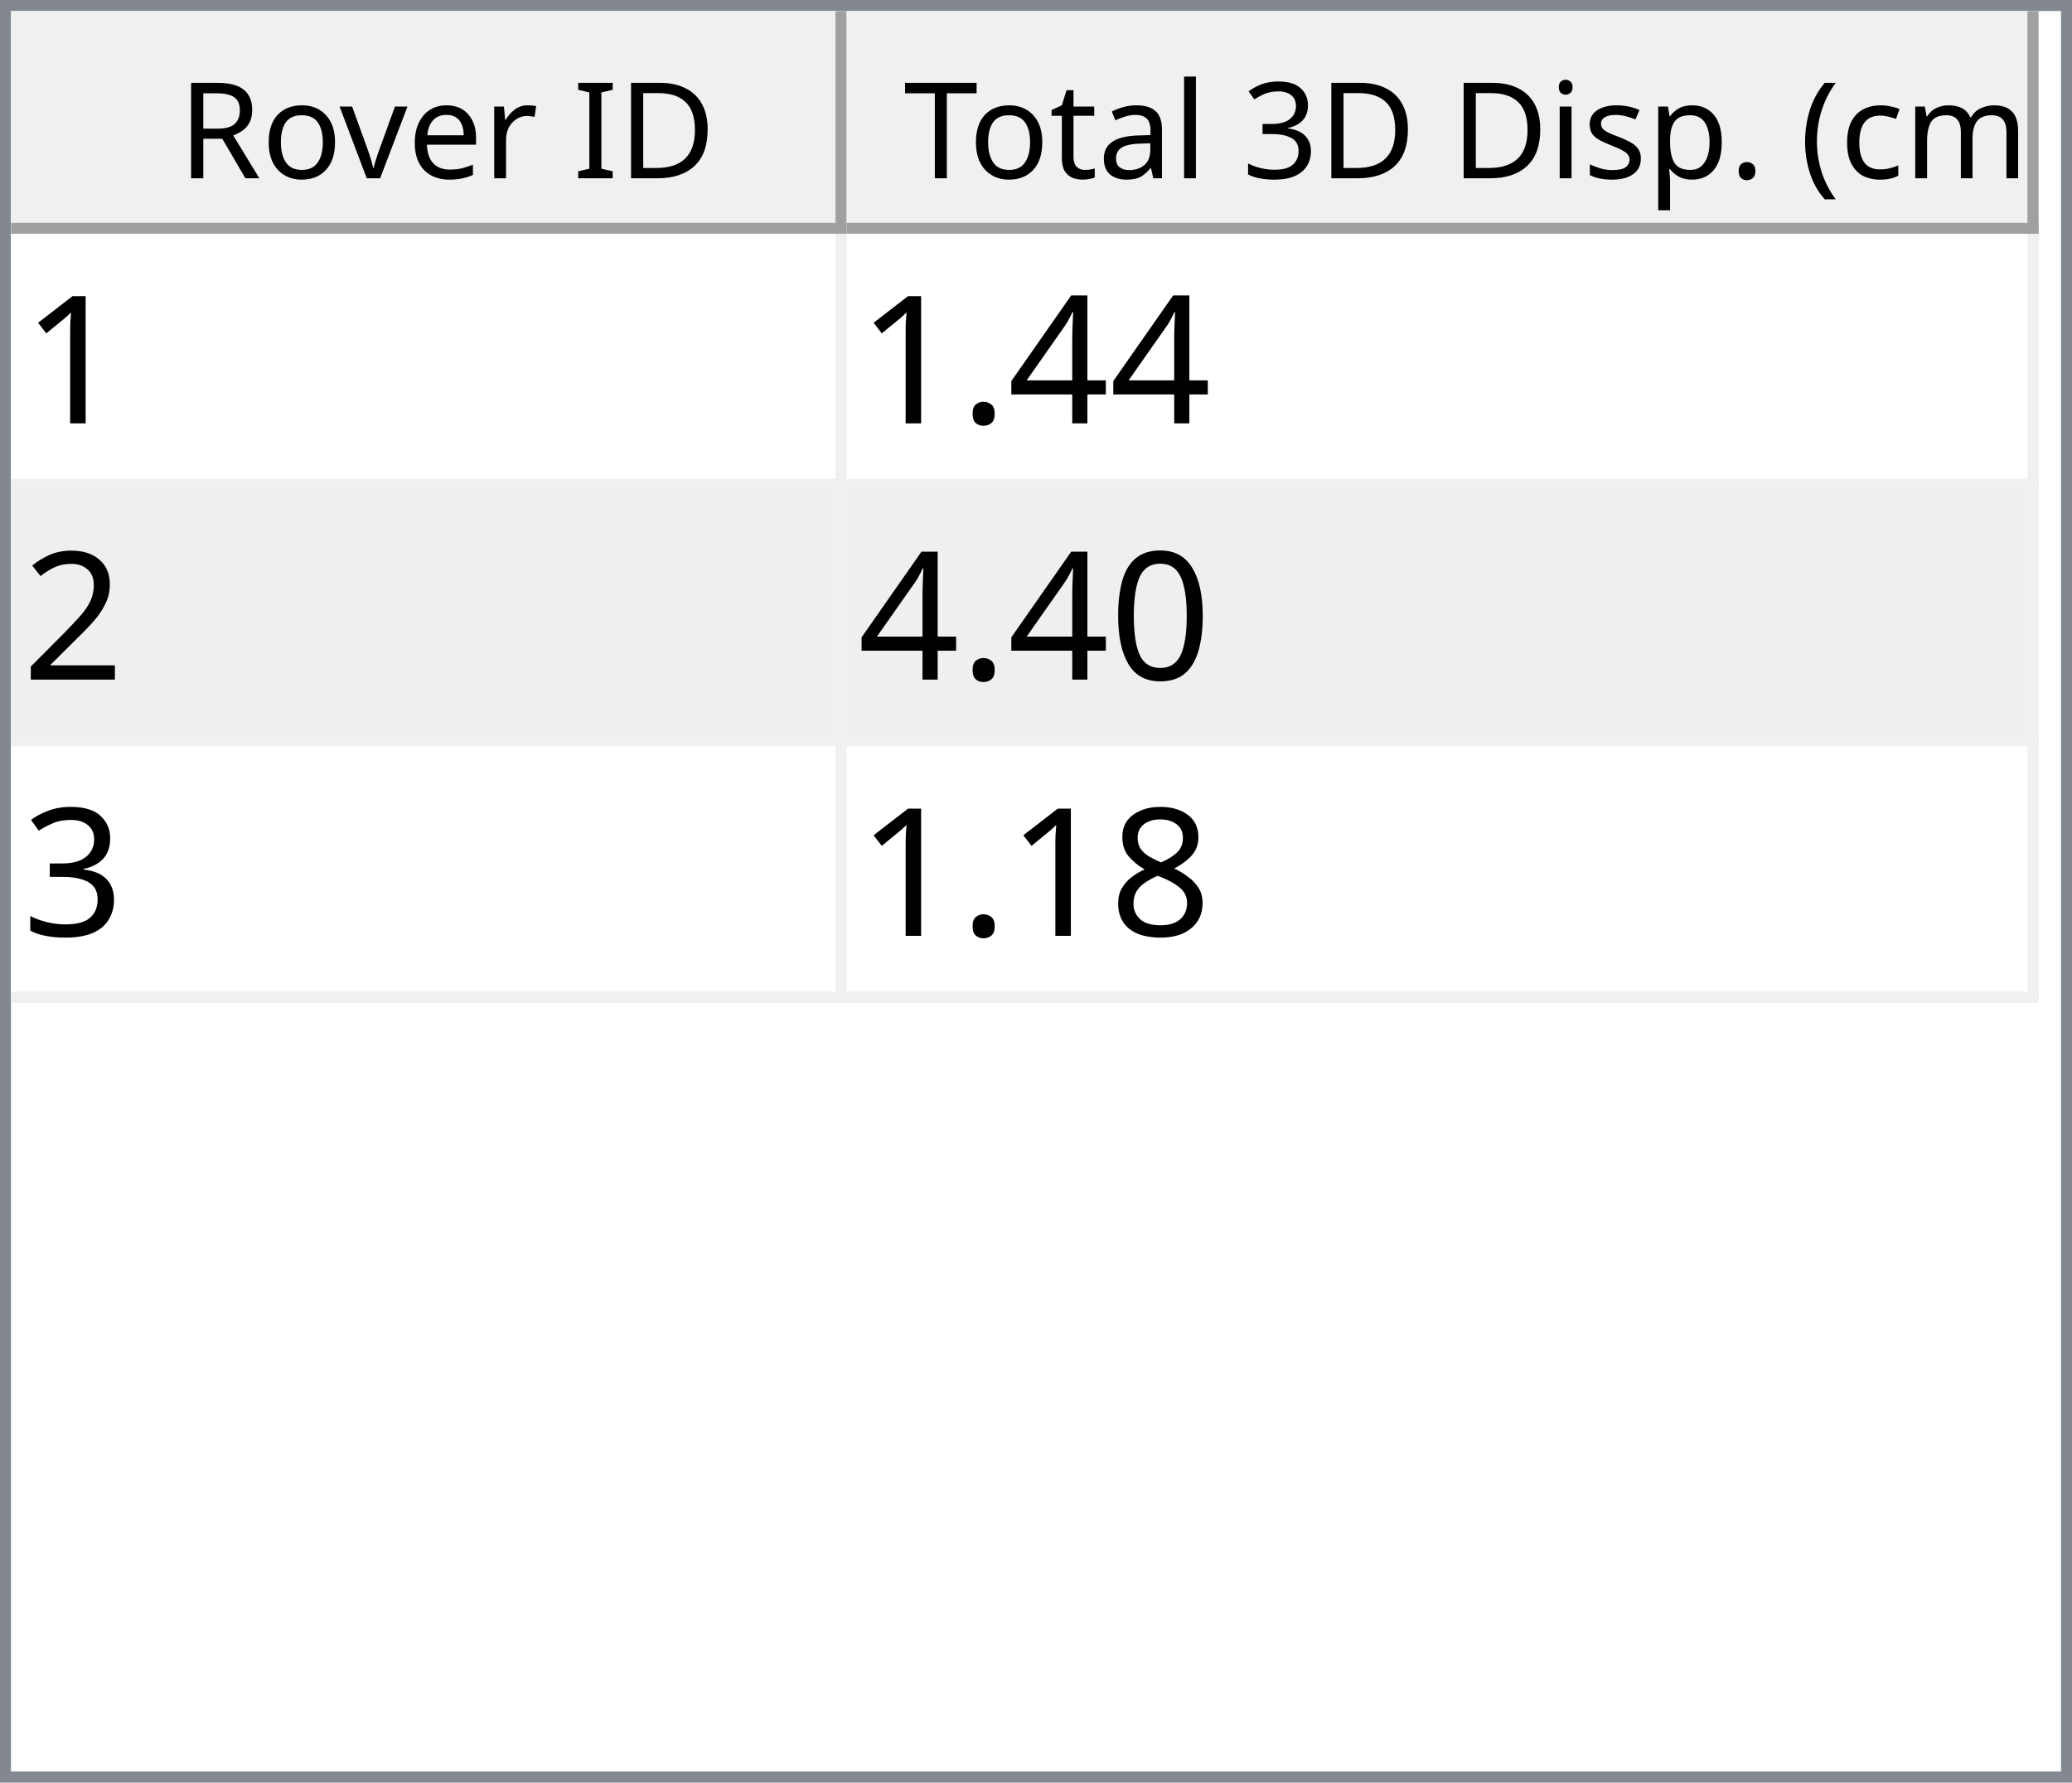
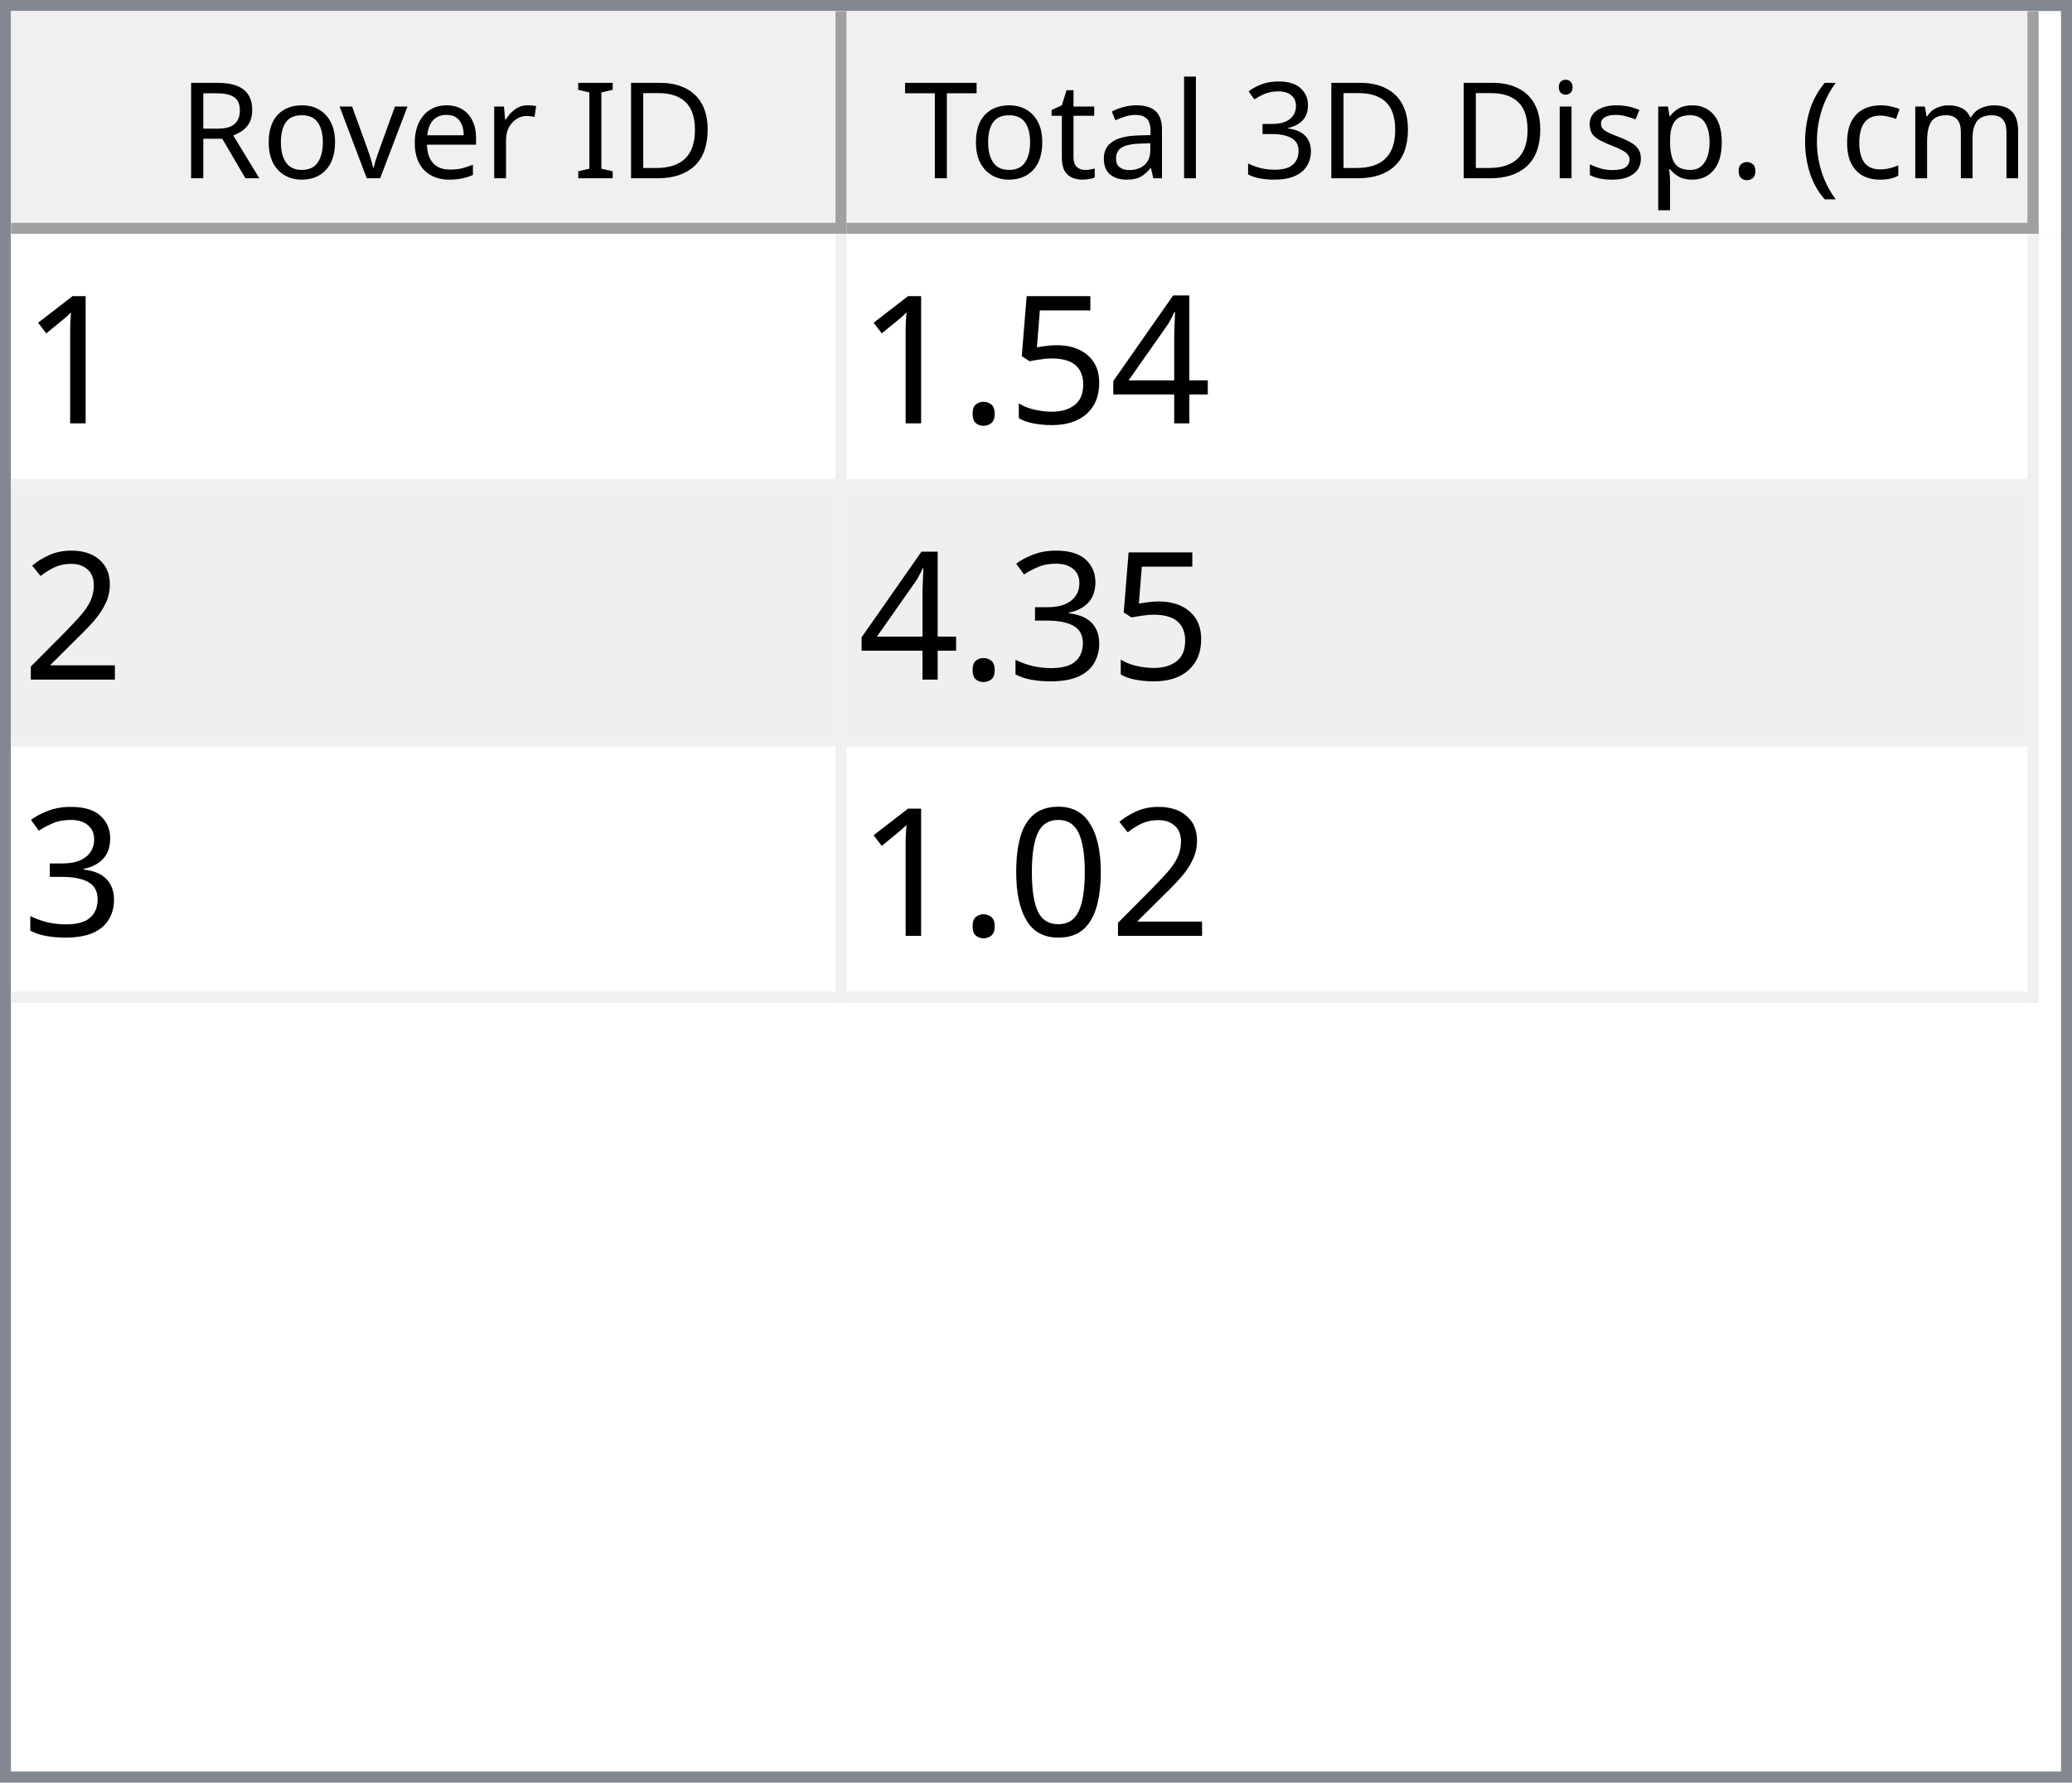
<svg xmlns="http://www.w3.org/2000/svg" style="fill-opacity:1; color-rendering:auto; color-interpolation:auto; text-rendering:auto; stroke:black; stroke-linecap:square; stroke-miterlimit:10; shape-rendering:auto; stroke-opacity:1; fill:black; stroke-dasharray:none; font-weight:normal; stroke-width:1; font-family:'Dialog'; font-style:normal; stroke-linejoin:miter; font-size:12px; stroke-dashoffset:0; image-rendering:auto;" width="186" height="160">
  <defs id="genericDefs" />
  <g>
    <defs id="defs1">
      <clipPath clipPathUnits="userSpaceOnUse" id="clipPath1">
        <path d="M0 0 L186 0 L186 160 L0 160 L0 0 Z" />
      </clipPath>
      <clipPath clipPathUnits="userSpaceOnUse" id="clipPath2">
        <path d="M0 0 L0 160 L186 160 L186 0 Z" />
      </clipPath>
      <clipPath clipPathUnits="userSpaceOnUse" id="clipPath3">
        <path d="M0 0 L0 20 L184 20 L184 0 Z" />
      </clipPath>
      <clipPath clipPathUnits="userSpaceOnUse" id="clipPath4">
        <path d="M0 0 L0 20 L75 20 L75 0 Z" />
      </clipPath>
      <clipPath clipPathUnits="userSpaceOnUse" id="clipPath5">
        <path d="M1 1 L1 19 L74 19 L74 1 Z" />
      </clipPath>
      <clipPath clipPathUnits="userSpaceOnUse" id="clipPath6">
        <path d="M0 0 L0 18 L73 18 L73 0 Z" />
      </clipPath>
      <clipPath clipPathUnits="userSpaceOnUse" id="clipPath7">
        <path d="M-0.5 -0.5 L-0.5 19.5 L74.5 19.5 L74.5 -0.5 Z" />
      </clipPath>
      <clipPath clipPathUnits="userSpaceOnUse" id="clipPath8">
        <path d="M0 0 L0 20 L107 20 L107 0 Z" />
      </clipPath>
      <clipPath clipPathUnits="userSpaceOnUse" id="clipPath9">
        <path d="M1 1 L1 19 L106 19 L106 1 Z" />
      </clipPath>
      <clipPath clipPathUnits="userSpaceOnUse" id="clipPath10">
        <path d="M0 0 L0 18 L105 18 L105 0 Z" />
      </clipPath>
      <clipPath clipPathUnits="userSpaceOnUse" id="clipPath11">
        <path d="M-0.5 -0.5 L-0.5 19.5 L106.5 19.5 L106.5 -0.5 Z" />
      </clipPath>
      <clipPath clipPathUnits="userSpaceOnUse" id="clipPath12">
        <path d="M0 0 L0 138 L184 138 L184 0 Z" />
      </clipPath>
      <clipPath clipPathUnits="userSpaceOnUse" id="clipPath13">
        <path d="M0 0 L0 69 L182 69 L182 0 Z" />
      </clipPath>
      <clipPath clipPathUnits="userSpaceOnUse" id="clipPath14">
        <path d="M-0.5 -0.5 L-0.5 68.5 L181.5 68.5 L181.5 -0.5 Z" />
      </clipPath>
      <clipPath clipPathUnits="userSpaceOnUse" id="clipPath15">
        <path d="M0 0 L0 22 L74 22 L74 0 Z" />
      </clipPath>
      <clipPath clipPathUnits="userSpaceOnUse" id="clipPath16">
        <path d="M0 0 L0 22 L106 22 L106 0 Z" />
      </clipPath>
      <font horiz-adv-x="64.551" id="font1">
        <font-face ascent="107.91" descent="25.098" units-per-em="100" style="font-style:normal; font-family:Segoe UI; font-weight:normal;" />
        <missing-glyph horiz-adv-x="64.551" d="M8.109 0 L8.109 68.266 L56.453 68.266 L56.453 0 L8.109 0 ZM15.328 7.234 L49.219 7.234 L49.219 61.031 L15.328 61.031 L15.328 7.234 Z" />
        <glyph unicode="D" horiz-adv-x="70.117" d="M9.188 0 L9.188 70.016 L28.516 70.016 Q65.531 70.016 65.531 35.891 Q65.531 19.672 55.25 9.836 Q44.969 0 27.734 0 L9.188 0 ZM17.391 62.594 L17.391 7.422 L27.828 7.422 Q41.609 7.422 49.273 14.797 Q56.938 22.172 56.938 35.688 Q56.938 62.594 28.328 62.594 L17.391 62.594 Z" />
        <glyph unicode="I" horiz-adv-x="26.611" d="M17.391 0 L9.188 0 L9.188 70.016 L17.391 70.016 L17.391 0 Z" />
        <glyph unicode=" " horiz-adv-x="27.393" d="" />
        <glyph unicode="r" horiz-adv-x="34.766" d="M34.188 41.891 Q32.078 43.5 28.125 43.5 Q23 43.5 19.555 38.672 Q16.109 33.844 16.109 25.484 L16.109 0 L8.109 0 L8.109 50 L16.109 50 L16.109 39.703 L16.312 39.703 Q18.016 44.969 21.531 47.922 Q25.047 50.875 29.391 50.875 Q32.516 50.875 34.188 50.203 L34.188 41.891 Z" />
        <glyph unicode="e" horiz-adv-x="52.295" d="M48.297 23 L12.984 23 Q13.188 14.656 17.484 10.109 Q21.781 5.562 29.297 5.562 Q37.75 5.562 44.828 11.141 L44.828 3.609 Q38.234 -1.172 27.391 -1.172 Q16.797 -1.172 10.742 5.641 Q4.688 12.453 4.688 24.812 Q4.688 36.469 11.305 43.82 Q17.922 51.172 27.734 51.172 Q37.547 51.172 42.922 44.828 Q48.297 38.484 48.297 27.203 L48.297 23 ZM40.094 29.781 Q40.047 36.719 36.75 40.578 Q33.453 44.438 27.594 44.438 Q21.922 44.438 17.969 40.383 Q14.016 36.328 13.094 29.781 L40.094 29.781 Z" />
        <glyph unicode="v" horiz-adv-x="47.9" d="M47.406 50 L27.484 0 L19.625 0 L0.688 50 L9.469 50 L22.172 13.672 Q23.578 9.672 23.922 6.688 L24.125 6.688 Q24.609 10.453 25.688 13.484 L38.969 50 L47.406 50 Z" />
        <glyph unicode="o" horiz-adv-x="58.594" d="M29 -1.172 Q17.922 -1.172 11.305 5.836 Q4.688 12.844 4.688 24.422 Q4.688 37.016 11.57 44.094 Q18.453 51.172 30.172 51.172 Q41.359 51.172 47.633 44.289 Q53.906 37.406 53.906 25.203 Q53.906 13.234 47.141 6.031 Q40.375 -1.172 29 -1.172 ZM29.594 44.438 Q21.875 44.438 17.383 39.188 Q12.891 33.938 12.891 24.703 Q12.891 15.828 17.43 10.695 Q21.969 5.562 29.594 5.562 Q37.359 5.562 41.531 10.594 Q45.703 15.625 45.703 24.906 Q45.703 34.281 41.531 39.359 Q37.359 44.438 29.594 44.438 Z" />
        <glyph unicode="R" horiz-adv-x="59.814" d="M59.375 0 L49.609 0 L37.891 19.625 Q36.281 22.359 34.766 24.289 Q33.25 26.219 31.664 27.438 Q30.078 28.656 28.25 29.219 Q26.422 29.781 24.125 29.781 L17.391 29.781 L17.391 0 L9.188 0 L9.188 70.016 L30.078 70.016 Q34.672 70.016 38.555 68.867 Q42.438 67.719 45.289 65.375 Q48.141 63.031 49.758 59.547 Q51.375 56.062 51.375 51.375 Q51.375 47.703 50.273 44.656 Q49.172 41.609 47.148 39.211 Q45.125 36.812 42.266 35.133 Q39.406 33.453 35.844 32.516 L35.844 32.328 Q37.594 31.547 38.891 30.547 Q40.188 29.547 41.359 28.18 Q42.531 26.812 43.68 25.078 Q44.828 23.344 46.234 21.047 L59.375 0 ZM17.391 62.594 L17.391 37.203 L28.516 37.203 Q31.594 37.203 34.203 38.133 Q36.812 39.062 38.719 40.797 Q40.625 42.531 41.703 45.047 Q42.781 47.562 42.781 50.688 Q42.781 56.297 39.141 59.445 Q35.5 62.594 28.609 62.594 L17.391 62.594 Z" />
        <glyph unicode=")" horiz-adv-x="30.176" d="M8.297 -15.922 L1.172 -15.922 Q16.406 2.344 16.406 26.812 Q16.406 51.469 1.078 70.016 L8.297 70.016 Q23.531 52.156 23.531 26.703 Q23.531 1.375 8.297 -15.922 Z" />
        <glyph unicode="m" horiz-adv-x="86.133" d="M79.109 0 L71.094 0 L71.094 28.719 Q71.094 37.016 68.531 40.727 Q65.969 44.438 59.906 44.438 Q54.781 44.438 51.195 39.75 Q47.609 35.062 47.609 28.516 L47.609 0 L39.594 0 L39.594 29.688 Q39.594 44.438 28.219 44.438 Q22.953 44.438 19.531 40.016 Q16.109 35.594 16.109 28.516 L16.109 0 L8.109 0 L8.109 50 L16.109 50 L16.109 42.094 L16.312 42.094 Q21.625 51.172 31.844 51.172 Q36.969 51.172 40.773 48.312 Q44.578 45.453 46 40.828 Q51.562 51.172 62.594 51.172 Q79.109 51.172 79.109 30.812 L79.109 0 Z" />
        <glyph unicode="c" horiz-adv-x="46.191" d="M42.188 2.297 Q36.422 -1.172 28.516 -1.172 Q17.828 -1.172 11.258 5.789 Q4.688 12.75 4.688 23.828 Q4.688 36.188 11.766 43.68 Q18.844 51.172 30.672 51.172 Q37.25 51.172 42.281 48.734 L42.281 40.531 Q36.719 44.438 30.375 44.438 Q22.703 44.438 17.797 38.945 Q12.891 33.453 12.891 24.516 Q12.891 15.719 17.508 10.641 Q22.125 5.562 29.891 5.562 Q36.422 5.562 42.188 9.906 L42.188 2.297 Z" />
        <glyph unicode="(" horiz-adv-x="30.176" d="M29.109 -15.922 L21.969 -15.922 Q6.844 1.375 6.844 26.703 Q6.844 52.156 21.969 70.016 L29.203 70.016 Q13.875 51.469 13.875 26.812 Q13.875 2.344 29.109 -15.922 Z" />
        <glyph unicode="." horiz-adv-x="21.68" d="M10.891 -1.078 Q8.641 -1.078 7.055 0.539 Q5.469 2.156 5.469 4.391 Q5.469 6.641 7.055 8.273 Q8.641 9.906 10.891 9.906 Q13.188 9.906 14.797 8.273 Q16.406 6.641 16.406 4.391 Q16.406 2.156 14.797 0.539 Q13.188 -1.078 10.891 -1.078 Z" />
        <glyph unicode="p" horiz-adv-x="58.789" d="M16.312 7.234 L16.109 7.234 L16.109 -23 L8.109 -23 L8.109 50 L16.109 50 L16.109 41.219 L16.312 41.219 Q22.219 51.172 33.594 51.172 Q43.266 51.172 48.688 44.461 Q54.109 37.75 54.109 26.469 Q54.109 13.922 48 6.375 Q41.891 -1.172 31.297 -1.172 Q21.578 -1.172 16.312 7.234 ZM16.109 27.391 L16.109 20.406 Q16.109 14.203 20.141 9.883 Q24.172 5.562 30.375 5.562 Q37.641 5.562 41.773 11.133 Q45.906 16.703 45.906 26.609 Q45.906 34.969 42.047 39.703 Q38.188 44.438 31.594 44.438 Q24.609 44.438 20.359 39.578 Q16.109 34.719 16.109 27.391 Z" />
        <glyph unicode="s" horiz-adv-x="42.432" d="M5.078 1.812 L5.078 10.406 Q11.625 5.562 19.484 5.562 Q30.031 5.562 30.031 12.594 Q30.031 14.594 29.125 15.992 Q28.219 17.391 26.68 18.461 Q25.141 19.531 23.07 20.383 Q21 21.234 18.609 22.172 Q15.281 23.484 12.766 24.828 Q10.25 26.172 8.57 27.859 Q6.891 29.547 6.031 31.695 Q5.172 33.844 5.172 36.719 Q5.172 40.234 6.789 42.945 Q8.406 45.656 11.086 47.484 Q13.766 49.312 17.211 50.242 Q20.656 51.172 24.312 51.172 Q30.812 51.172 35.938 48.922 L35.938 40.828 Q30.422 44.438 23.25 44.438 Q21 44.438 19.195 43.922 Q17.391 43.406 16.094 42.477 Q14.797 41.547 14.086 40.258 Q13.375 38.969 13.375 37.406 Q13.375 35.453 14.086 34.133 Q14.797 32.812 16.164 31.789 Q17.531 30.766 19.484 29.938 Q21.438 29.109 23.922 28.125 Q27.25 26.859 29.883 25.516 Q32.516 24.172 34.375 22.484 Q36.234 20.797 37.234 18.602 Q38.234 16.406 38.234 13.375 Q38.234 9.672 36.602 6.938 Q34.969 4.203 32.234 2.398 Q29.5 0.594 25.93 -0.289 Q22.359 -1.172 18.453 -1.172 Q10.75 -1.172 5.078 1.812 Z" />
        <glyph unicode="i" horiz-adv-x="24.219" d="M12.203 62.703 Q10.062 62.703 8.547 64.164 Q7.031 65.625 7.031 67.875 Q7.031 70.125 8.547 71.609 Q10.062 73.094 12.203 73.094 Q14.406 73.094 15.945 71.609 Q17.484 70.125 17.484 67.875 Q17.484 65.719 15.945 64.211 Q14.406 62.703 12.203 62.703 ZM16.109 0 L8.109 0 L8.109 50 L16.109 50 L16.109 0 Z" />
        <glyph unicode="3" horiz-adv-x="53.906" d="M46.531 19.828 Q46.531 15.094 44.75 11.211 Q42.969 7.328 39.719 4.57 Q36.469 1.812 31.93 0.297 Q27.391 -1.219 21.922 -1.219 Q11.922 -1.219 6 2.594 L6 11.188 Q13.094 5.609 22.219 5.609 Q25.875 5.609 28.828 6.539 Q31.781 7.469 33.906 9.227 Q36.031 10.984 37.18 13.477 Q38.328 15.969 38.328 19.094 Q38.328 32.812 18.797 32.812 L12.984 32.812 L12.984 39.594 L18.5 39.594 Q35.797 39.594 35.797 52.484 Q35.797 64.406 22.609 64.406 Q15.188 64.406 8.688 59.422 L8.688 67.188 Q15.375 71.188 24.609 71.188 Q29 71.188 32.57 69.969 Q36.141 68.75 38.68 66.555 Q41.219 64.359 42.609 61.281 Q44 58.203 44 54.5 Q44 40.672 30.031 36.719 L30.031 36.531 Q33.594 36.141 36.625 34.797 Q39.656 33.453 41.852 31.305 Q44.047 29.156 45.289 26.25 Q46.531 23.344 46.531 19.828 Z" />
        <glyph unicode="l" horiz-adv-x="24.219" d="M16.109 0 L8.109 0 L8.109 74.031 L16.109 74.031 L16.109 0 Z" />
        <glyph unicode="a" horiz-adv-x="50.879" d="M43.891 0 L35.891 0 L35.891 7.812 L35.688 7.812 Q30.469 -1.172 20.312 -1.172 Q12.844 -1.172 8.617 2.781 Q4.391 6.734 4.391 13.281 Q4.391 27.297 20.906 29.594 L35.891 31.688 Q35.891 44.438 25.594 44.438 Q16.547 44.438 9.281 38.281 L9.281 46.484 Q16.656 51.172 26.266 51.172 Q43.891 51.172 43.891 32.516 L43.891 0 ZM35.891 25.297 L23.828 23.641 Q18.266 22.859 15.43 20.875 Q12.594 18.891 12.594 13.875 Q12.594 10.203 15.211 7.883 Q17.828 5.562 22.172 5.562 Q28.125 5.562 32.008 9.742 Q35.891 13.922 35.891 20.312 L35.891 25.297 Z" />
        <glyph unicode="t" horiz-adv-x="33.887" d="M31.297 0.484 Q28.469 -1.078 23.828 -1.078 Q10.688 -1.078 10.688 13.578 L10.688 43.172 L2.094 43.172 L2.094 50 L10.688 50 L10.688 62.203 L18.703 64.797 L18.703 50 L31.297 50 L31.297 43.172 L18.703 43.172 L18.703 14.984 Q18.703 9.969 20.414 7.82 Q22.125 5.672 26.078 5.672 Q29.109 5.672 31.297 7.328 L31.297 0.484 Z" />
        <glyph unicode="T" horiz-adv-x="52.393" d="M50.594 62.594 L30.375 62.594 L30.375 0 L22.172 0 L22.172 62.594 L2 62.594 L2 70.016 L50.594 70.016 L50.594 62.594 Z" />
      </font>
      <font horiz-adv-x="75.0" id="font2">
        <font-face ascent="100.537" descent="21.973" units-per-em="100" style="font-style:normal; font-family:sans-serif; font-weight:normal;" />
        <missing-glyph horiz-adv-x="75.0" d="M12.5 0 L12.5 62.5 L62.5 62.5 L62.5 0 L12.5 0 ZM14.062 1.562 L60.938 1.562 L60.938 60.938 L14.062 60.938 L14.062 1.562 Z" />
        <glyph unicode="1" horiz-adv-x="55.615" d="M37.25 0 L28.469 0 L28.469 56 Q25.297 52.984 20.141 49.953 Q14.984 46.922 10.891 45.406 L10.891 53.906 Q18.266 57.375 23.781 62.305 Q29.297 67.234 31.594 71.875 L37.25 71.875 L37.25 0 Z" />
        <glyph unicode="4" horiz-adv-x="55.615" d="M32.328 0 L32.328 17.141 L1.266 17.141 L1.266 25.203 L33.938 71.578 L41.109 71.578 L41.109 25.203 L50.781 25.203 L50.781 17.141 L41.109 17.141 L41.109 0 L32.328 0 ZM32.328 25.203 L32.328 57.469 L9.906 25.203 L32.328 25.203 Z" />
+         <glyph unicode="5" horiz-adv-x="55.615" d="M4.156 18.75 L13.375 19.531 Q14.406 12.797 18.141 9.398 Q21.875 6 27.156 6 Q33.5 6 37.891 10.789 Q42.281 15.578 42.281 23.484 Q42.281 31 38.062 35.352 Q33.844 39.703 27 39.703 Q22.75 39.703 19.336 37.773 Q15.922 35.844 13.969 32.766 L5.719 33.844 L12.641 70.609 L48.25 70.609 L48.25 62.203 L19.672 62.203 L15.828 42.969 Q22.266 47.469 29.344 47.469 Q38.719 47.469 45.164 40.969 Q51.609 34.469 51.609 24.266 Q51.609 14.547 45.953 7.469 Q39.062 -1.219 27.156 -1.219 Q17.391 -1.219 11.211 4.25 Q5.031 9.719 4.156 18.75 Z" />
        <glyph unicode="." horiz-adv-x="27.783" d="M9.078 0 L9.078 10.016 L19.094 10.016 L19.094 0 L9.078 0 Z" />
        <glyph unicode="2" horiz-adv-x="55.615" d="M50.344 8.453 L50.344 0 L3.031 0 Q2.938 3.172 4.047 6.109 Q5.859 10.938 9.836 15.625 Q13.812 20.312 21.344 26.469 Q33.016 36.031 37.117 41.625 Q41.219 47.219 41.219 52.203 Q41.219 57.422 37.477 61.008 Q33.734 64.594 27.734 64.594 Q21.391 64.594 17.578 60.789 Q13.766 56.984 13.719 50.25 L4.688 51.172 Q5.609 61.281 11.664 66.578 Q17.719 71.875 27.938 71.875 Q38.234 71.875 44.242 66.164 Q50.25 60.453 50.25 52 Q50.25 47.703 48.492 43.555 Q46.734 39.406 42.656 34.812 Q38.578 30.219 29.109 22.219 Q21.188 15.578 18.945 13.211 Q16.703 10.844 15.234 8.453 L50.344 8.453 Z" />
+         <glyph unicode="3" horiz-adv-x="55.615" d="M4.203 18.891 L12.984 20.062 Q14.5 12.594 18.141 9.297 Q21.781 6 27 6 Q33.203 6 37.477 10.297 Q41.75 14.594 41.75 20.953 Q41.75 27 37.797 30.93 Q33.844 34.859 27.734 34.859 Q25.25 34.859 21.531 33.891 L22.516 41.609 Q23.391 41.5 23.922 41.5 Q29.547 41.5 34.039 44.43 Q38.531 47.359 38.531 53.469 Q38.531 58.297 35.258 61.477 Q31.984 64.656 26.812 64.656 Q21.688 64.656 18.266 61.43 Q14.844 58.203 13.875 51.766 L5.078 53.328 Q6.688 62.156 12.398 67.016 Q18.109 71.875 26.609 71.875 Q32.469 71.875 37.398 69.359 Q42.328 66.844 44.945 62.5 Q47.562 58.156 47.562 53.266 Q47.562 48.641 45.07 44.828 Q42.578 41.016 37.703 38.766 Q44.047 37.312 47.562 32.695 Q51.078 28.078 51.078 21.141 Q51.078 11.766 44.242 5.25 Q37.406 -1.266 26.953 -1.266 Q17.531 -1.266 11.305 4.352 Q5.078 9.969 4.203 18.891 Z" />
        <glyph unicode="0" horiz-adv-x="55.615" d="M4.156 35.297 Q4.156 48 6.766 55.742 Q9.375 63.484 14.523 67.68 Q19.672 71.875 27.484 71.875 Q33.25 71.875 37.594 69.555 Q41.938 67.234 44.773 62.867 Q47.609 58.5 49.219 52.227 Q50.828 45.953 50.828 35.297 Q50.828 22.703 48.242 14.969 Q45.656 7.234 40.508 3.008 Q35.359 -1.219 27.484 -1.219 Q17.141 -1.219 11.234 6.203 Q4.156 15.141 4.156 35.297 ZM13.188 35.297 Q13.188 17.672 17.312 11.836 Q21.438 6 27.484 6 Q33.547 6 37.672 11.859 Q41.797 17.719 41.797 35.297 Q41.797 52.984 37.672 58.789 Q33.547 64.594 27.391 64.594 Q21.344 64.594 17.719 59.469 Q13.188 52.938 13.188 35.297 Z" />
-         <glyph unicode="3" horiz-adv-x="55.615" d="M4.203 18.891 L12.984 20.062 Q14.5 12.594 18.141 9.297 Q21.781 6 27 6 Q33.203 6 37.477 10.297 Q41.75 14.594 41.75 20.953 Q41.75 27 37.797 30.93 Q33.844 34.859 27.734 34.859 Q25.25 34.859 21.531 33.891 L22.516 41.609 Q23.391 41.5 23.922 41.5 Q29.547 41.5 34.039 44.43 Q38.531 47.359 38.531 53.469 Q38.531 58.297 35.258 61.477 Q31.984 64.656 26.812 64.656 Q21.688 64.656 18.266 61.43 Q14.844 58.203 13.875 51.766 L5.078 53.328 Q6.688 62.156 12.398 67.016 Q18.109 71.875 26.609 71.875 Q32.469 71.875 37.398 69.359 Q42.328 66.844 44.945 62.5 Q47.562 58.156 47.562 53.266 Q47.562 48.641 45.07 44.828 Q42.578 41.016 37.703 38.766 Q44.047 37.312 47.562 32.695 Q51.078 28.078 51.078 21.141 Q51.078 11.766 44.242 5.25 Q37.406 -1.266 26.953 -1.266 Q17.531 -1.266 11.305 4.352 Q5.078 9.969 4.203 18.891 Z" />
-         <glyph unicode="8" horiz-adv-x="55.615" d="M17.672 38.812 Q12.203 40.828 9.57 44.539 Q6.938 48.25 6.938 53.422 Q6.938 61.234 12.555 66.555 Q18.172 71.875 27.484 71.875 Q36.859 71.875 42.578 66.43 Q48.297 60.984 48.297 53.172 Q48.297 48.188 45.68 44.508 Q43.062 40.828 37.75 38.812 Q44.344 36.672 47.781 31.883 Q51.219 27.094 51.219 20.453 Q51.219 11.281 44.727 5.031 Q38.234 -1.219 27.641 -1.219 Q17.047 -1.219 10.547 5.055 Q4.047 11.328 4.047 20.703 Q4.047 27.688 7.594 32.398 Q11.141 37.109 17.672 38.812 ZM15.922 53.719 Q15.922 48.641 19.195 45.414 Q22.469 42.188 27.688 42.188 Q32.766 42.188 36.016 45.383 Q39.266 48.578 39.266 53.219 Q39.266 58.062 35.914 61.359 Q32.562 64.656 27.594 64.656 Q22.562 64.656 19.242 61.43 Q15.922 58.203 15.922 53.719 ZM13.094 20.656 Q13.094 16.891 14.875 13.375 Q16.656 9.859 20.172 7.93 Q23.688 6 27.734 6 Q34.031 6 38.133 10.055 Q42.234 14.109 42.234 20.359 Q42.234 26.703 38.016 30.859 Q33.797 35.016 27.438 35.016 Q21.234 35.016 17.164 30.914 Q13.094 26.812 13.094 20.656 Z" />
      </font>
    </defs>
    <g style="fill:white; stroke:white;">
      <rect x="0" y="0" width="186" style="clip-path:url(#clipPath1); stroke:none;" height="160" />
    </g>
    <g style="fill:white; text-rendering:optimizeSpeed; color-rendering:optimizeSpeed; image-rendering:optimizeSpeed; shape-rendering:crispEdges; stroke:white; color-interpolation:sRGB;">
      <rect x="0" width="186" height="160" y="0" style="stroke:none;" />
      <path style="stroke:none;" d="M0 160 L186 160 L186 0 L0 0 Z" />
    </g>
    <g style="fill:rgb(240,240,240); font-family:'Segoe UI'; stroke:rgb(240,240,240);">
      <rect x="0" y="0" width="186" style="clip-path:url(#clipPath2); stroke:none;" height="160" />
    </g>
    <g style="fill:rgb(130,135,144); font-family:'Segoe UI'; stroke:rgb(130,135,144);">
      <path d="M0 0 L186 0 L186 160 L0 160 L0 0 ZM1 1 L185 1 L185 159 L1 159 L1 1 Z" style="fill-rule:evenodd; clip-path:url(#clipPath2); stroke:none;" />
    </g>
    <g style="fill:white; font-family:'Segoe UI'; stroke:white;" transform="translate(1,1)">
      <rect x="0" y="0" width="184" style="clip-path:url(#clipPath3); stroke:none;" height="20" />
    </g>
    <g style="fill:rgb(240,240,240); font-family:'Segoe UI'; stroke:rgb(240,240,240);" transform="translate(1,1)">
      <rect x="0" y="0" width="75" style="clip-path:url(#clipPath4); stroke:none;" height="20" />
    </g>
    <g style="font-family:'Segoe UI';" transform="translate(2,2)">
      <text x="14" xml:space="preserve" y="14" style="clip-path:url(#clipPath6); stroke:none;">Rover ID</text>
    </g>
    <g style="fill:rgb(160,160,160); font-family:'Segoe UI'; stroke:rgb(160,160,160); stroke-linejoin:bevel;" transform="translate(1.5,1.5)">
      <line x1="74" x2="74" y1="0" style="fill:none; clip-path:url(#clipPath7);" y2="19" />
    </g>
    <g style="fill:rgb(160,160,160); font-family:'Segoe UI'; stroke:rgb(160,160,160); stroke-linejoin:bevel;" transform="matrix(1,0,0,1,1,1) translate(0.5,0.5)">
      <line x1="0" x2="74" y1="19" style="fill:none; clip-path:url(#clipPath7);" y2="19" />
    </g>
    <g style="fill:rgb(240,240,240); font-family:'Segoe UI'; stroke:rgb(240,240,240);" transform="translate(76,1)">
      <rect x="0" y="0" width="107" style="clip-path:url(#clipPath8); stroke:none;" height="20" />
    </g>
    <g style="font-family:'Segoe UI';" transform="translate(77,2)">
      <text x="1" xml:space="preserve" y="14" style="clip-path:url(#clipPath10); stroke:none;"> Total 3D Disp. (cm)</text>
    </g>
    <g style="fill:rgb(160,160,160); font-family:'Segoe UI'; stroke:rgb(160,160,160); stroke-linejoin:bevel;" transform="translate(76.5,1.5)">
      <line x1="106" x2="106" y1="0" style="fill:none; clip-path:url(#clipPath11);" y2="19" />
    </g>
    <g style="fill:rgb(160,160,160); font-family:'Segoe UI'; stroke:rgb(160,160,160); stroke-linejoin:bevel;" transform="matrix(1,0,0,1,76,1) translate(0.5,0.5)">
      <line x1="0" x2="106" y1="19" style="fill:none; clip-path:url(#clipPath11);" y2="19" />
    </g>
    <g style="fill:white; font-family:'Segoe UI'; stroke:white;" transform="translate(1,21)">
      <rect x="0" y="0" width="184" style="clip-path:url(#clipPath12); stroke:none;" height="138" />
    </g>
    <g style="fill:rgb(240,240,240); font-size:16px; font-family:sans-serif; stroke:rgb(240,240,240);" transform="translate(1,21)">
      <rect x="0" y="0" width="182" style="clip-path:url(#clipPath13); stroke:none;" height="69" />
      <line transform="translate(0.5,0.5)" x1="0" x2="181" y1="22" style="clip-path:url(#clipPath14); fill:none; stroke-linejoin:bevel;" y2="22" />
    </g>
    <g transform="matrix(1,0,0,1,1,21) translate(0.5,0.5)" style="fill:rgb(240,240,240); font-size:16px; font-family:sans-serif; stroke:rgb(240,240,240); stroke-linejoin:bevel;">
      <line x1="0" x2="181" y1="45" style="fill:none; clip-path:url(#clipPath14);" y2="45" />
    </g>
    <g transform="matrix(1,0,0,1,1,21) translate(0.5,0.5)" style="fill:rgb(240,240,240); font-size:16px; font-family:sans-serif; stroke:rgb(240,240,240); stroke-linejoin:bevel;">
      <line x1="0" x2="181" y1="68" style="fill:none; clip-path:url(#clipPath14);" y2="68" />
    </g>
    <g transform="matrix(1,0,0,1,1,21) translate(0.5,0.5)" style="fill:rgb(240,240,240); font-size:16px; font-family:sans-serif; stroke:rgb(240,240,240); stroke-linejoin:bevel;">
      <line x1="74" x2="74" y1="0" style="fill:none; clip-path:url(#clipPath14);" y2="68" />
    </g>
    <g transform="matrix(1,0,0,1,1,21) translate(0.5,0.5)" style="fill:rgb(240,240,240); font-size:16px; font-family:sans-serif; stroke:rgb(240,240,240); stroke-linejoin:bevel;">
      <line x1="181" x2="181" y1="0" style="fill:none; clip-path:url(#clipPath14);" y2="68" />
    </g>
    <g style="fill:white; font-size:16px; font-family:sans-serif; stroke:white;" transform="matrix(1,0,0,1,1,21)">
      <rect x="0" y="0" width="74" style="clip-path:url(#clipPath15); stroke:none;" height="22" />
      <text x="1" y="17" style="fill:black; clip-path:url(#clipPath15); stroke:none;" xml:space="preserve">1</text>
    </g>
    <g style="fill:white; font-size:16px; font-family:sans-serif; stroke:white;" transform="matrix(1,0,0,1,1,21) translate(75,0)">
      <rect x="0" y="0" width="106" style="clip-path:url(#clipPath16); stroke:none;" height="22" />
-       <text x="1" y="17" style="fill:black; clip-path:url(#clipPath16); stroke:none;" xml:space="preserve">1.44</text>
+       <text x="1" y="17" style="fill:black; clip-path:url(#clipPath16); stroke:none;" xml:space="preserve">1.54</text>
    </g>
    <g style="fill:rgb(239,239,239); font-size:16px; font-family:sans-serif; stroke:rgb(239,239,239);" transform="matrix(1,0,0,1,1,21) translate(0,23)">
      <rect x="0" y="0" width="74" style="clip-path:url(#clipPath15); stroke:none;" height="22" />
      <text x="1" y="17" style="fill:black; clip-path:url(#clipPath15); stroke:none;" xml:space="preserve">2</text>
    </g>
    <g style="fill:rgb(239,239,239); font-size:16px; font-family:sans-serif; stroke:rgb(239,239,239);" transform="matrix(1,0,0,1,1,21) translate(75,23)">
      <rect x="0" y="0" width="106" style="clip-path:url(#clipPath16); stroke:none;" height="22" />
-       <text x="1" y="17" style="fill:black; clip-path:url(#clipPath16); stroke:none;" xml:space="preserve">4.40</text>
+       <text x="1" y="17" style="fill:black; clip-path:url(#clipPath16); stroke:none;" xml:space="preserve">4.35</text>
    </g>
    <g style="fill:white; font-size:16px; font-family:sans-serif; stroke:white;" transform="matrix(1,0,0,1,1,21) translate(0,46)">
      <rect x="0" y="0" width="74" style="clip-path:url(#clipPath15); stroke:none;" height="22" />
      <text x="1" y="17" style="fill:black; clip-path:url(#clipPath15); stroke:none;" xml:space="preserve">3</text>
    </g>
    <g style="fill:white; font-size:16px; font-family:sans-serif; stroke:white;" transform="matrix(1,0,0,1,1,21) translate(75,46)">
      <rect x="0" y="0" width="106" style="clip-path:url(#clipPath16); stroke:none;" height="22" />
-       <text x="1" y="17" style="fill:black; clip-path:url(#clipPath16); stroke:none;" xml:space="preserve">1.18</text>
+       <text x="1" y="17" style="fill:black; clip-path:url(#clipPath16); stroke:none;" xml:space="preserve">1.02</text>
    </g>
  </g>
</svg>
